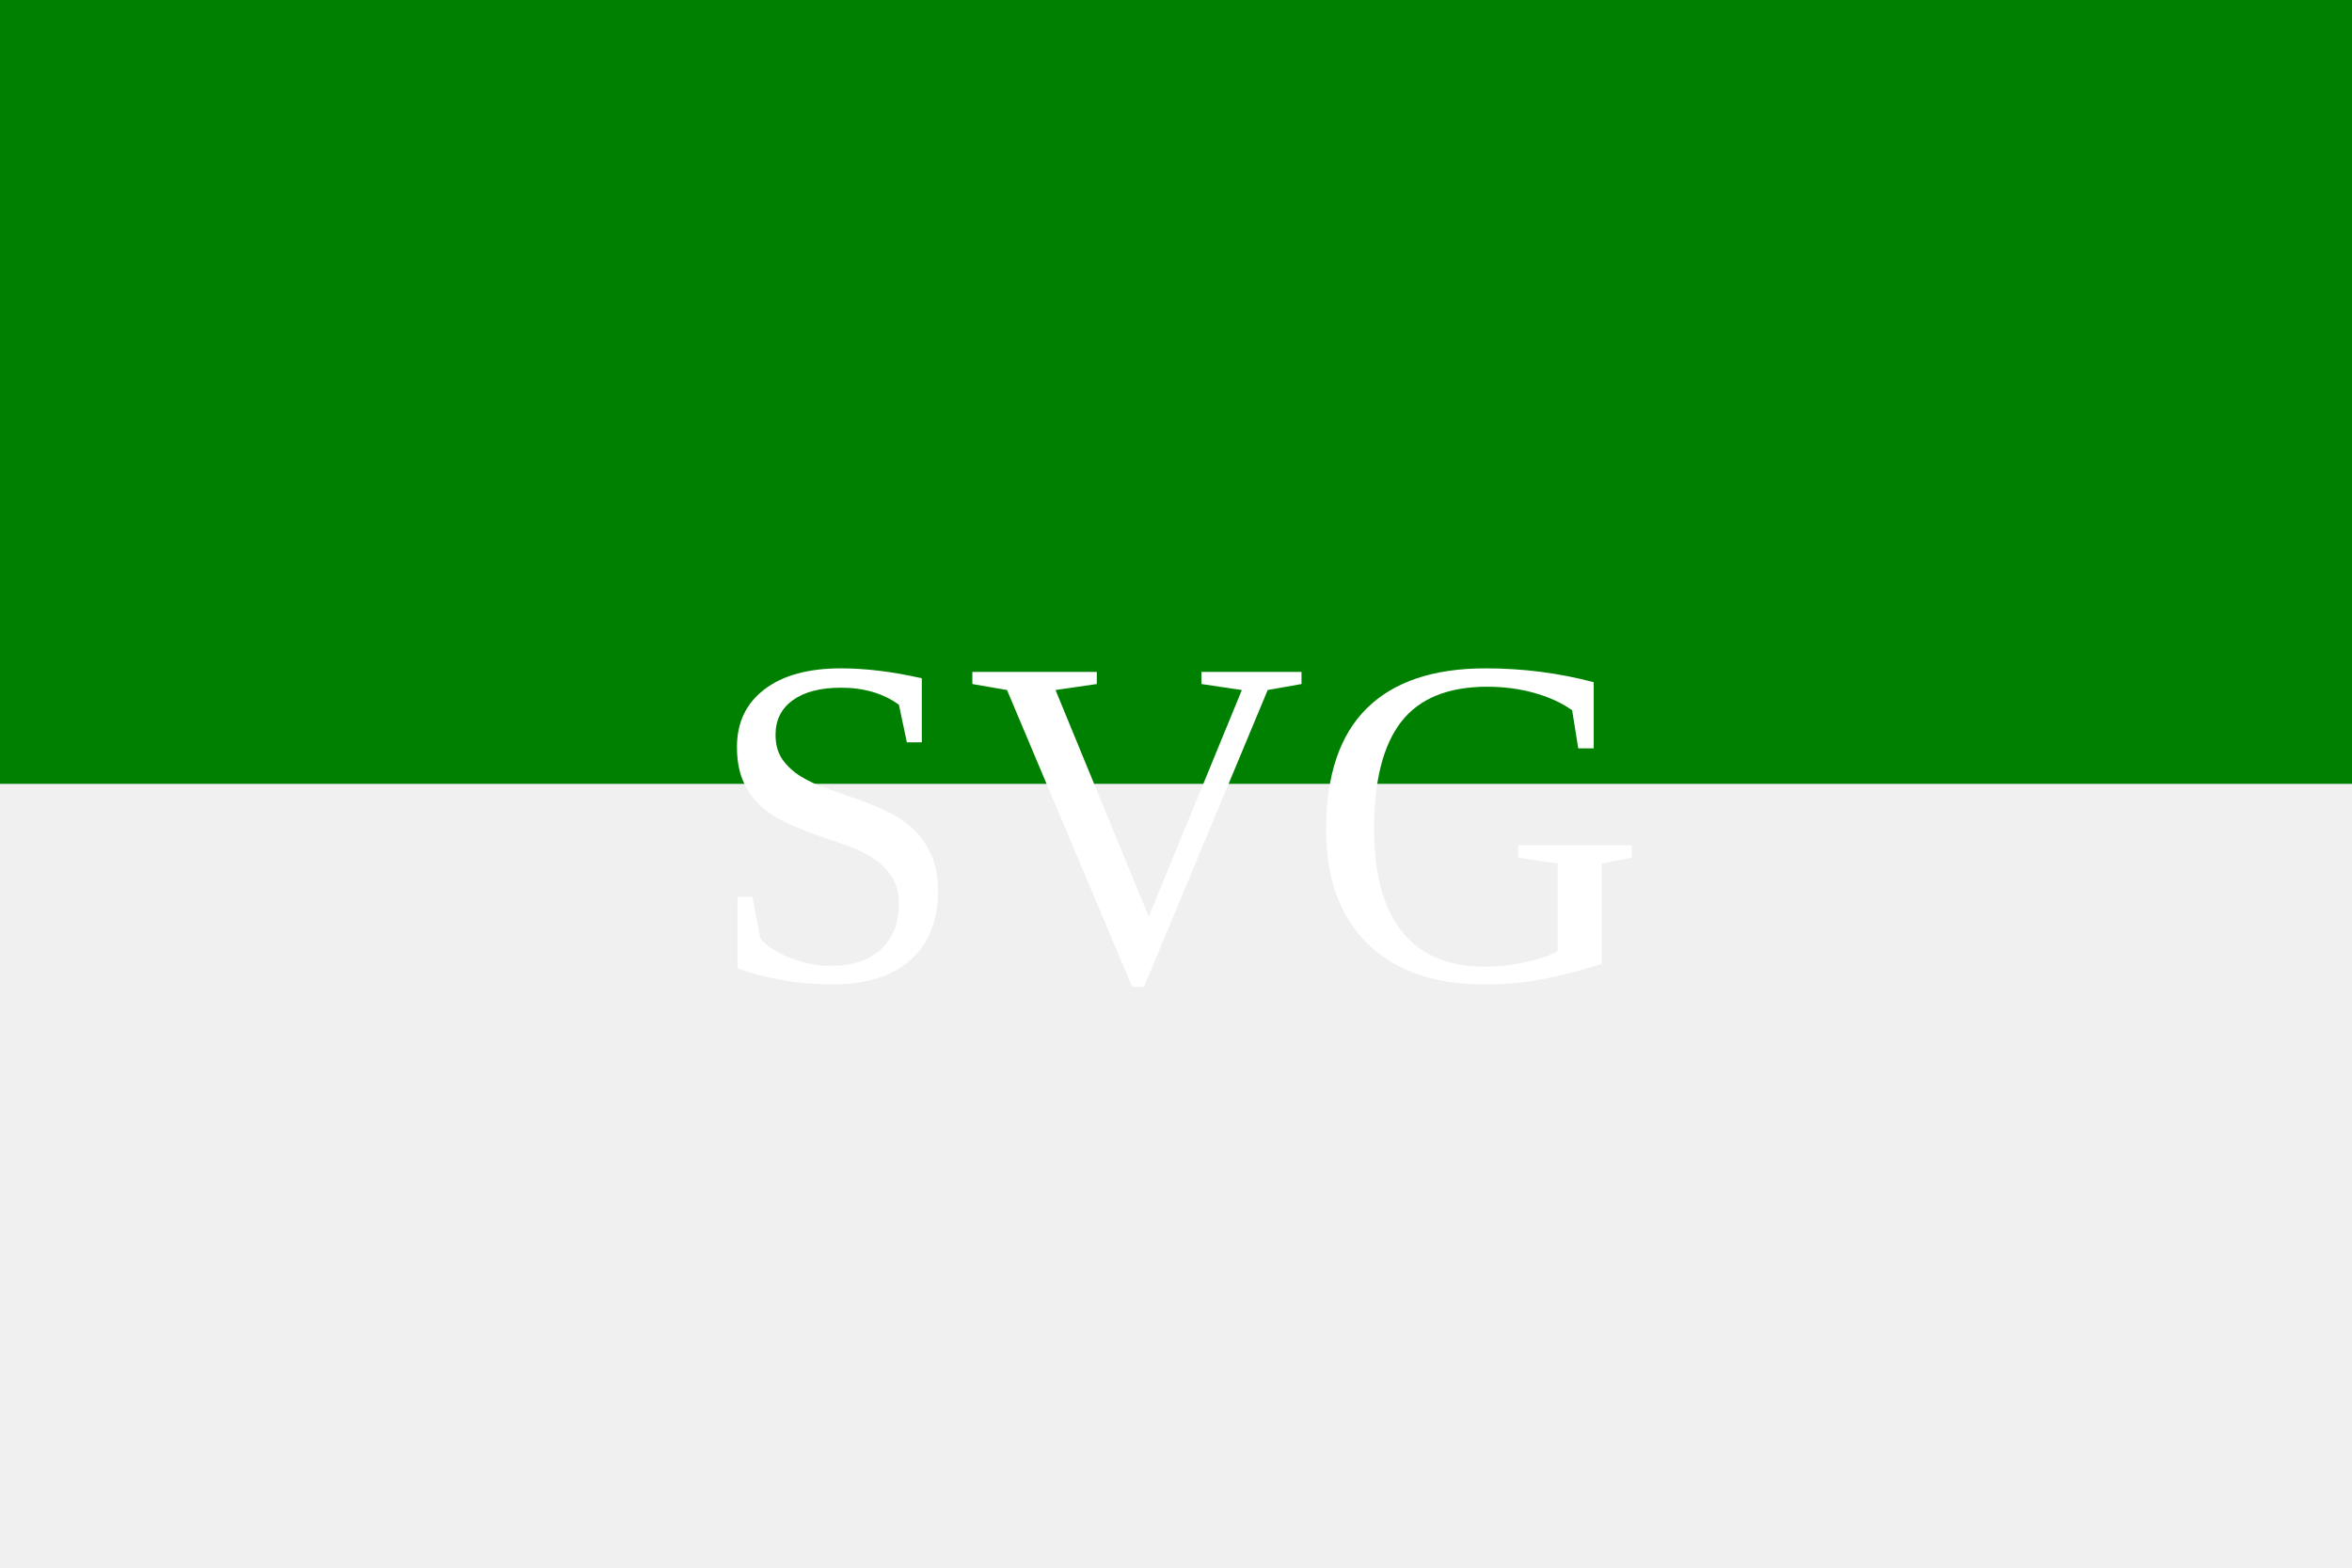
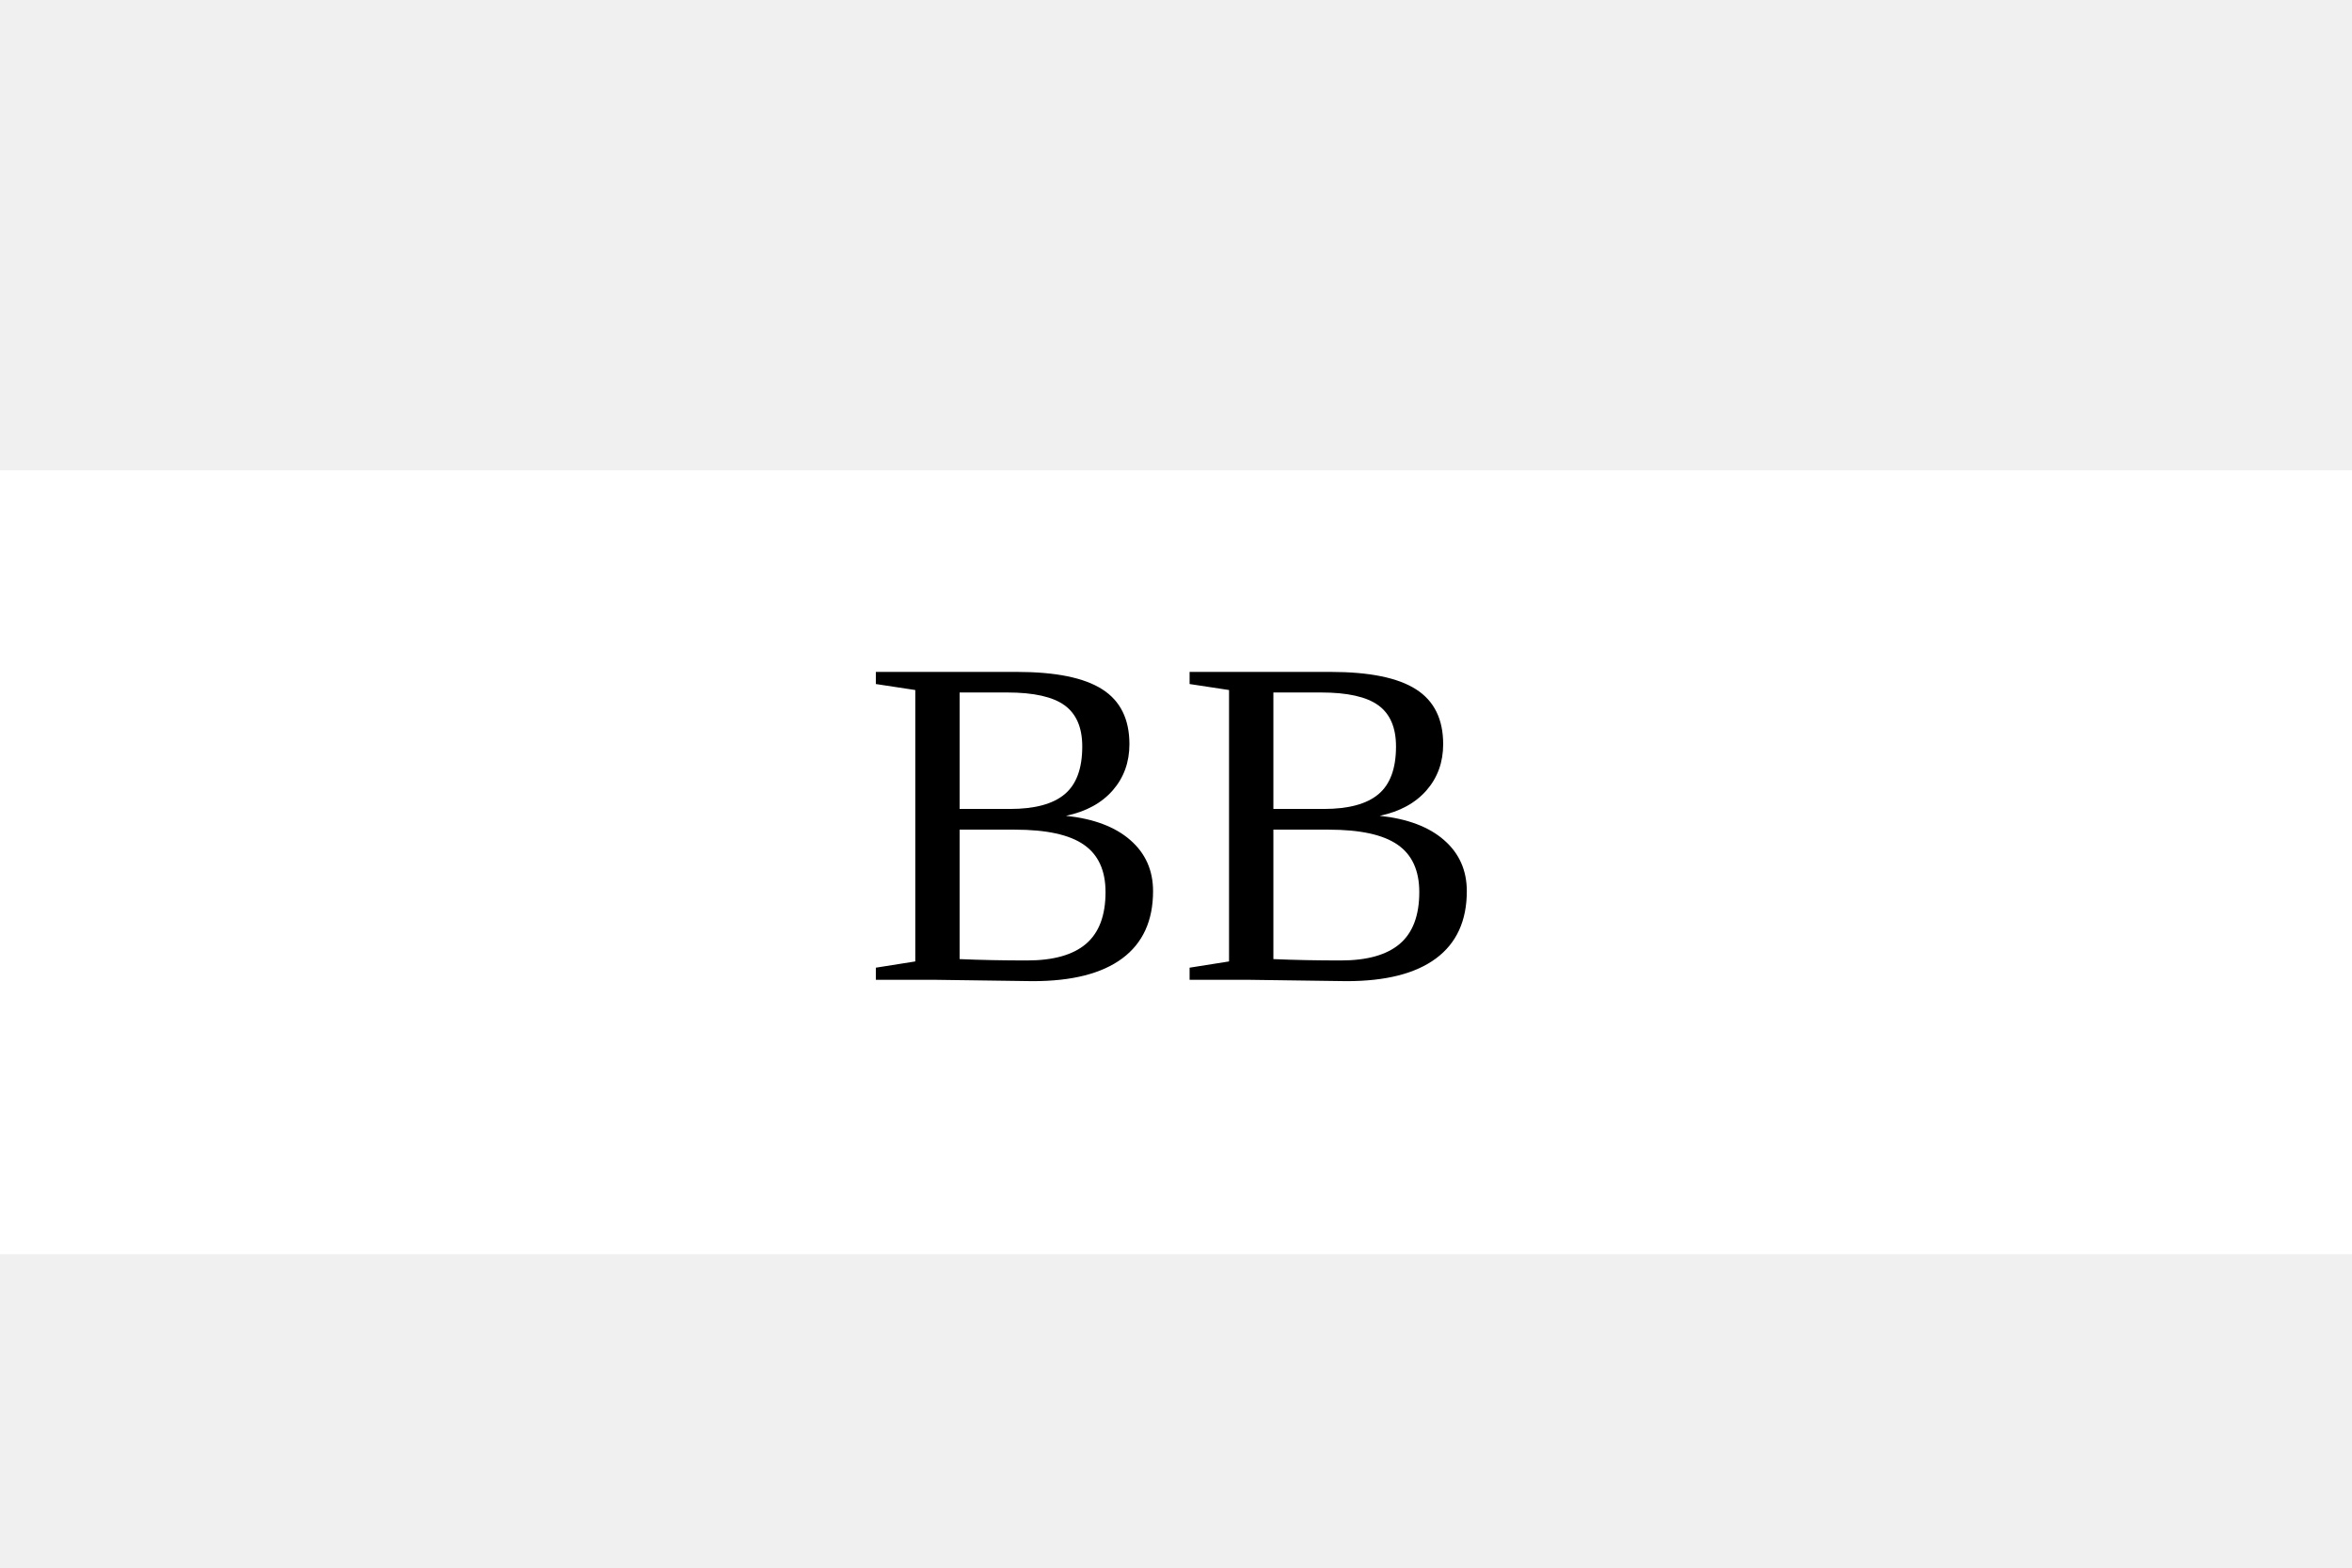
<svg height="200" width="300">
-   <rect width="300" height="100" fill="green" />
-   <text x="150" y="125" font-size="60px" text-anchor="middle" fill="white">SVG</text>
+   <rect x="0%" y="30%" width="300" height="100" fill="white" />
+   <text x="150" y="125" font-size="60px" text-anchor="middle" fill="black">BB</text>
</svg>
